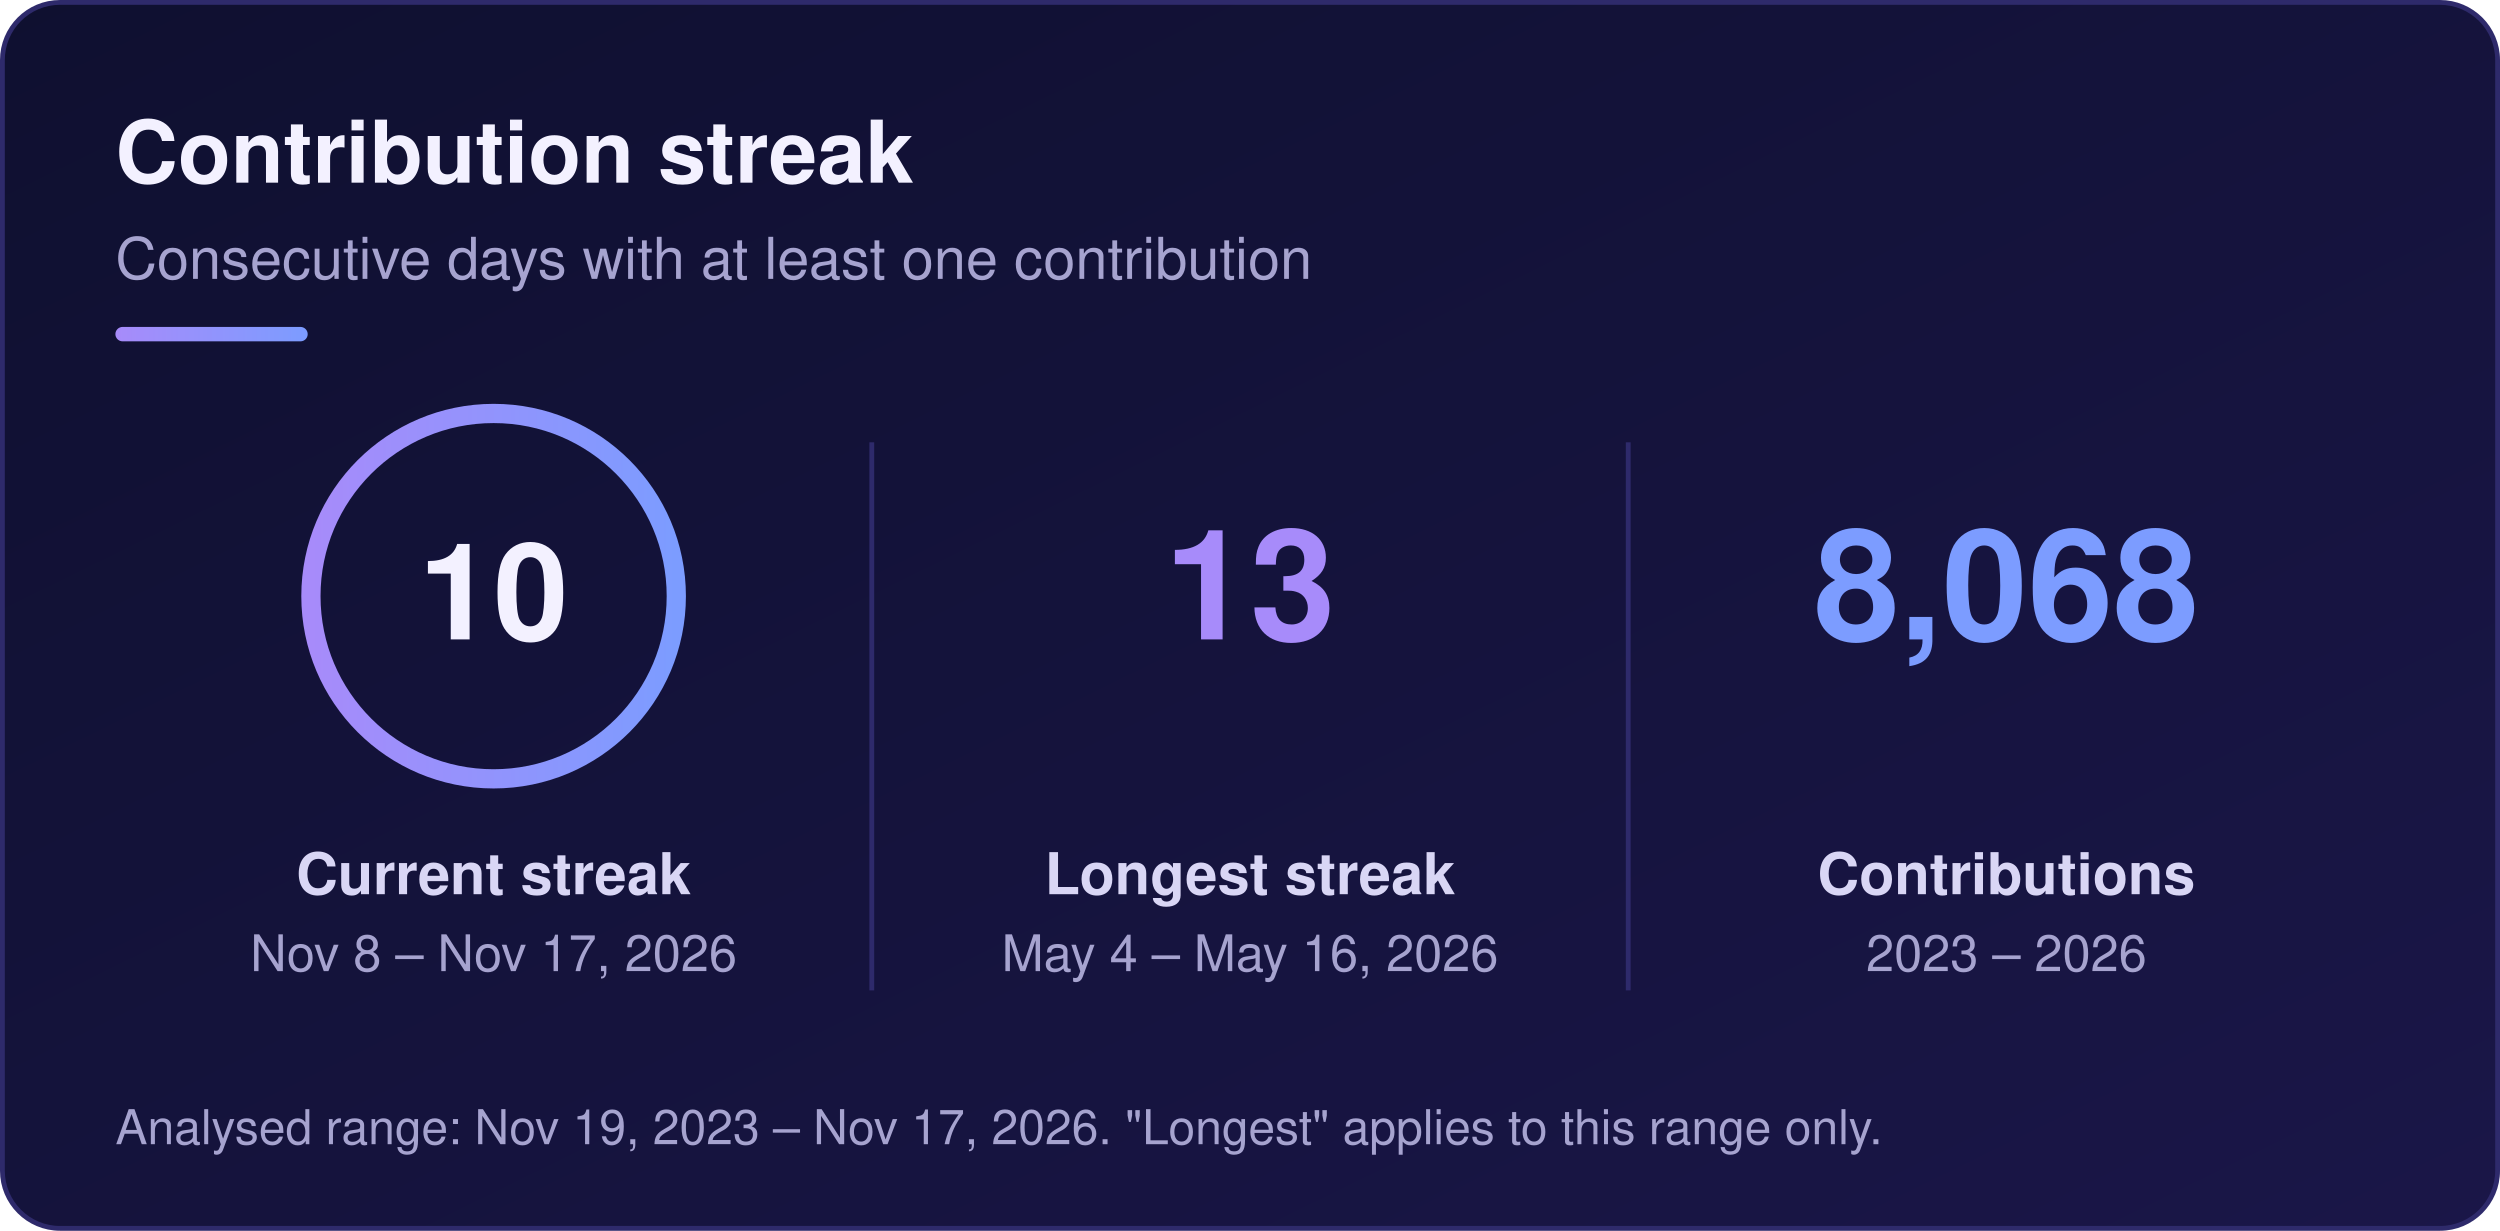
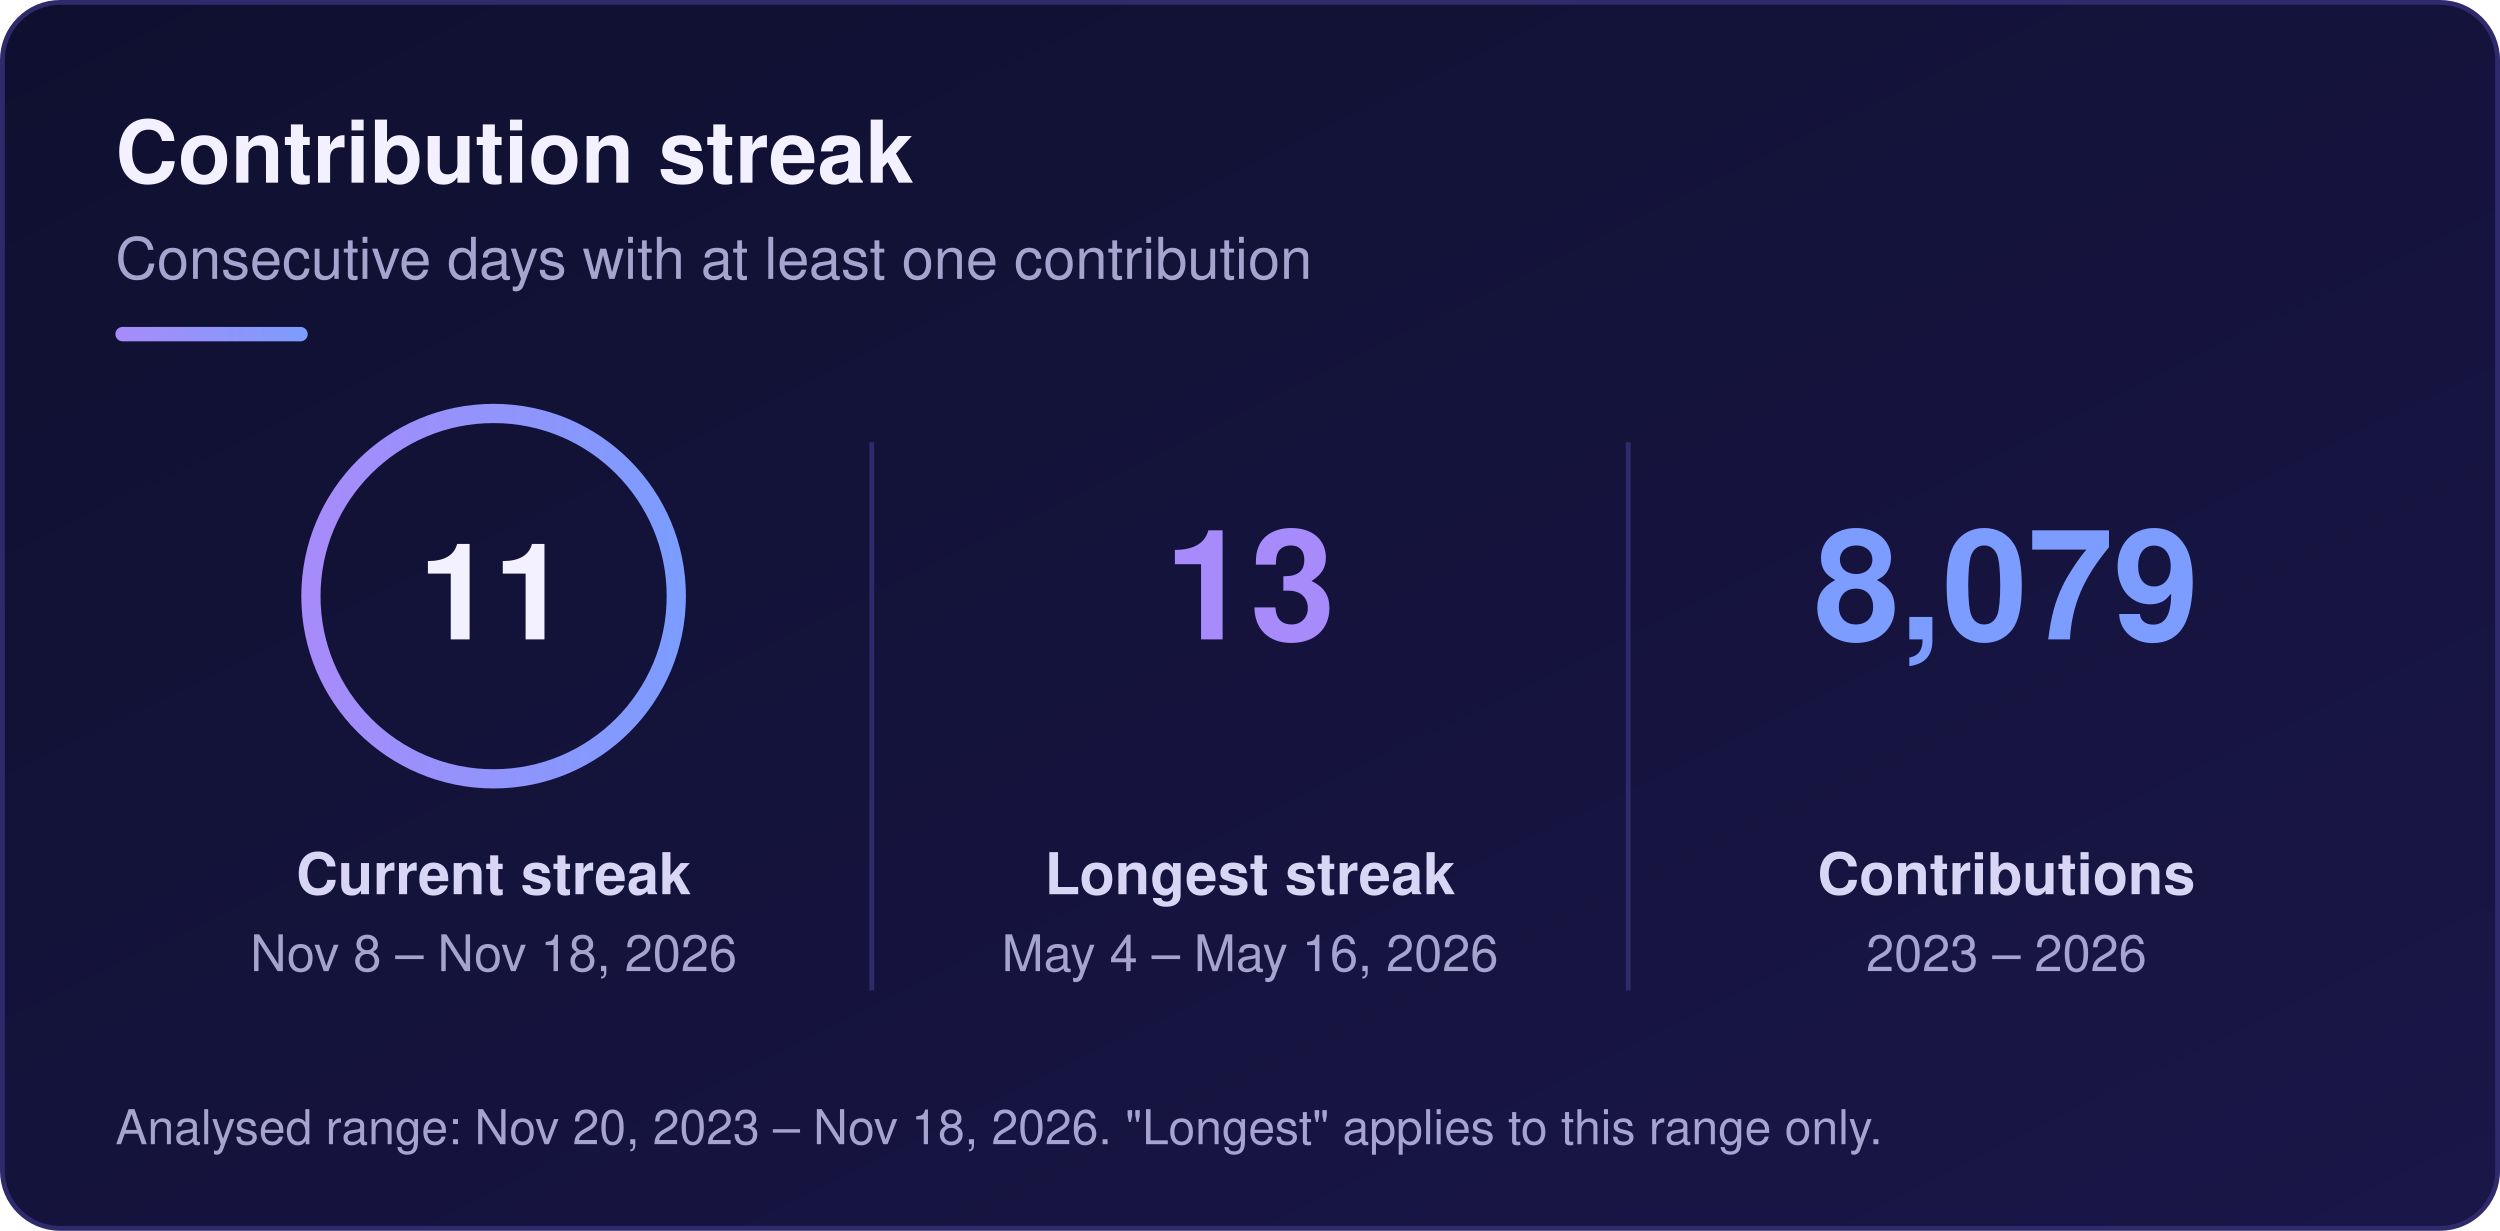
<svg xmlns="http://www.w3.org/2000/svg" width="520" height="256" viewBox="0 0 520 256" role="img" aria-labelledby="sk-title sk-desc">
  <defs>
    <linearGradient id="sk-bg" x1="0" y1="0" x2="1" y2="1">
      <stop offset="0" stop-color="#0f1030" />
      <stop offset="1" stop-color="#1a1648" />
    </linearGradient>
    <linearGradient id="sk-accent" x1="0" y1="0" x2="1" y2="0">
      <stop offset="0" stop-color="#a78bfa" />
      <stop offset="1" stop-color="#7c9cff" />
    </linearGradient>
  </defs>
  <rect x="0.5" y="0.5" width="519" height="255" rx="12" fill="url(#sk-bg)" stroke="#2e2a6b" stroke-width="1" />
  <g font-family="-apple-system, BlinkMacSystemFont, 'Segoe UI', Helvetica, Arial, sans-serif">
    <text x="24" y="38" font-size="18" font-weight="700" fill="#f3f1ff">Contribution streak</text>
    <text x="24" y="58" font-size="12" fill="#a6a3cf">Consecutive days with at least one contribution</text>
    <rect x="24" y="68" width="40" height="3" rx="1.5" fill="url(#sk-accent)" />
    <circle cx="102.67" cy="124" r="38" fill="none" stroke="url(#sk-accent)" stroke-width="4" />
-     <text x="102.67" y="133" font-size="28" font-weight="800" text-anchor="middle" fill="#f3f1ff">10</text>
+     <text x="102.67" y="133" font-size="28" font-weight="800" text-anchor="middle" fill="#f3f1ff">11</text>
    <text x="102.67" y="186" font-size="12" font-weight="600" text-anchor="middle" fill="#d9d6f5">Current streak</text>
-     <text x="102.67" y="202" font-size="10.5" text-anchor="middle" fill="#a6a3cf">Nov 8 – Nov 17, 2026</text>
+     <text x="102.67" y="202" font-size="10.5" text-anchor="middle" fill="#a6a3cf">Nov 8 – Nov 18, 2026</text>
    <text x="260" y="133" font-size="32" font-weight="800" text-anchor="middle" fill="#a78bfa">13</text>
    <text x="260" y="186" font-size="12" font-weight="600" text-anchor="middle" fill="#d9d6f5">Longest streak</text>
    <text x="260" y="202" font-size="10.5" text-anchor="middle" fill="#a6a3cf">May 4 – May 16, 2026</text>
-     <text x="417.33" y="133" font-size="32" font-weight="800" text-anchor="middle" fill="#7c9cff">8,068</text>
+     <text x="417.33" y="133" font-size="32" font-weight="800" text-anchor="middle" fill="#7c9cff">8,079</text>
    <text x="417.33" y="186" font-size="12" font-weight="600" text-anchor="middle" fill="#d9d6f5">Contributions</text>
    <text x="417.33" y="202" font-size="10.5" text-anchor="middle" fill="#a6a3cf">2023 – 2026</text>
    <line x1="181.33" y1="92" x2="181.33" y2="206" stroke="#2e2a6b" stroke-width="1" />
    <line x1="338.67" y1="92" x2="338.67" y2="206" stroke="#2e2a6b" stroke-width="1" />
-     <text x="24" y="238" font-size="10" fill="#a6a3cf">Analysed range: Nov 19, 2023 – Nov 17, 2026. "Longest" applies to this range only.</text>
+     <text x="24" y="238" font-size="10" fill="#a6a3cf">Analysed range: Nov 20, 2023 – Nov 18, 2026. "Longest" applies to this range only.</text>
  </g>
</svg>
